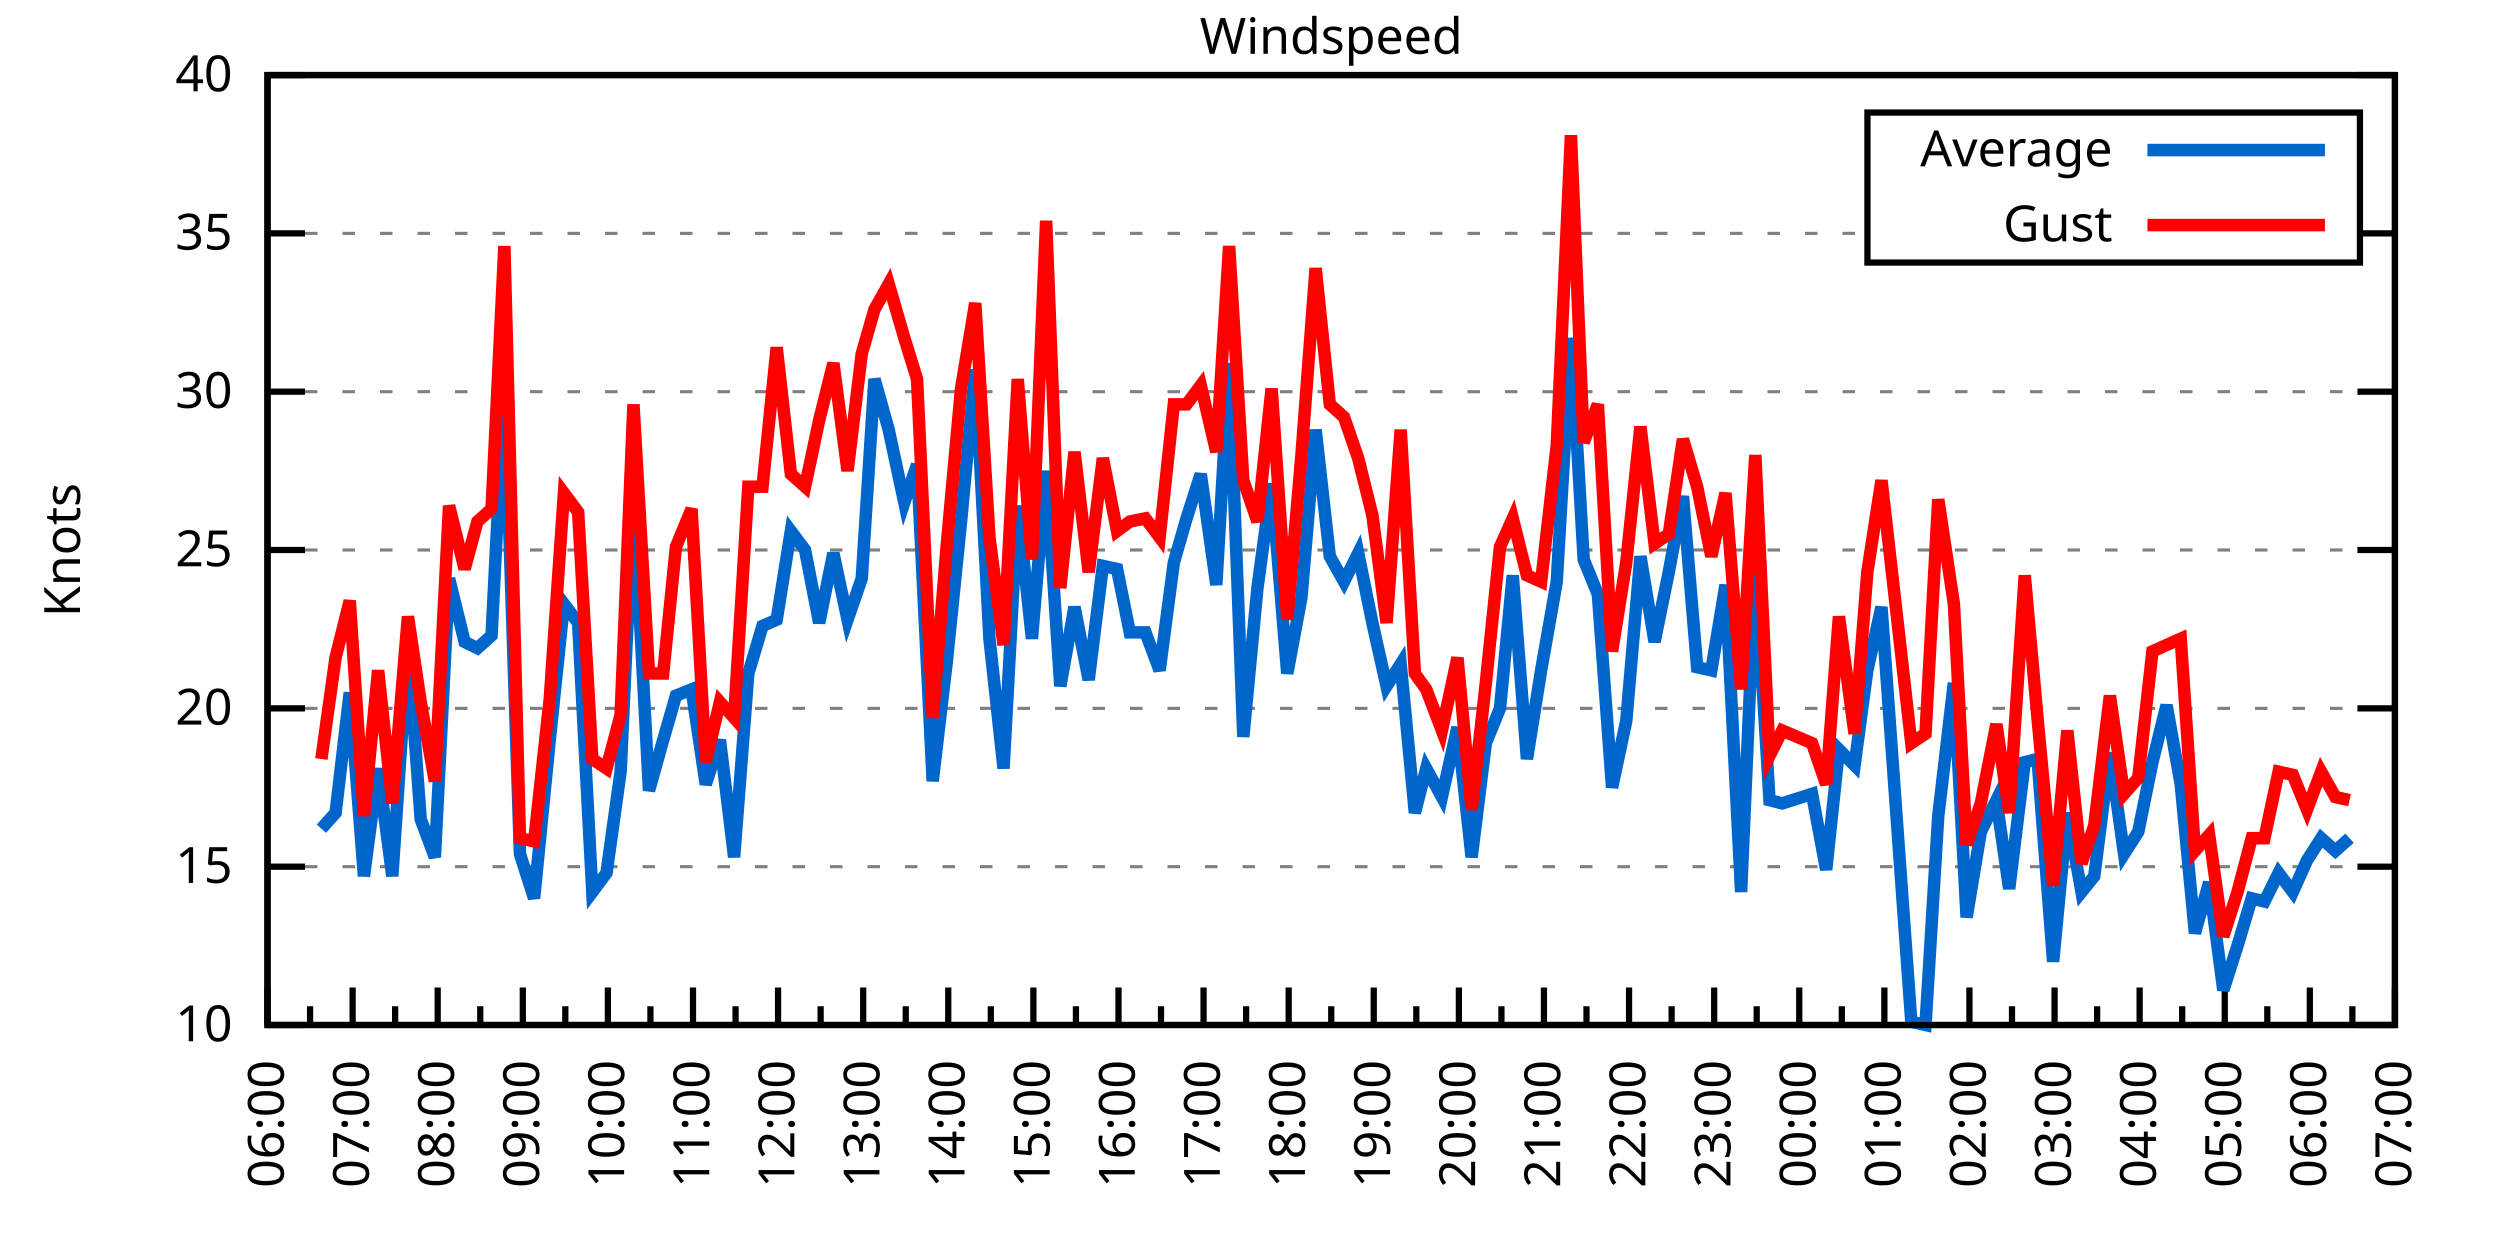
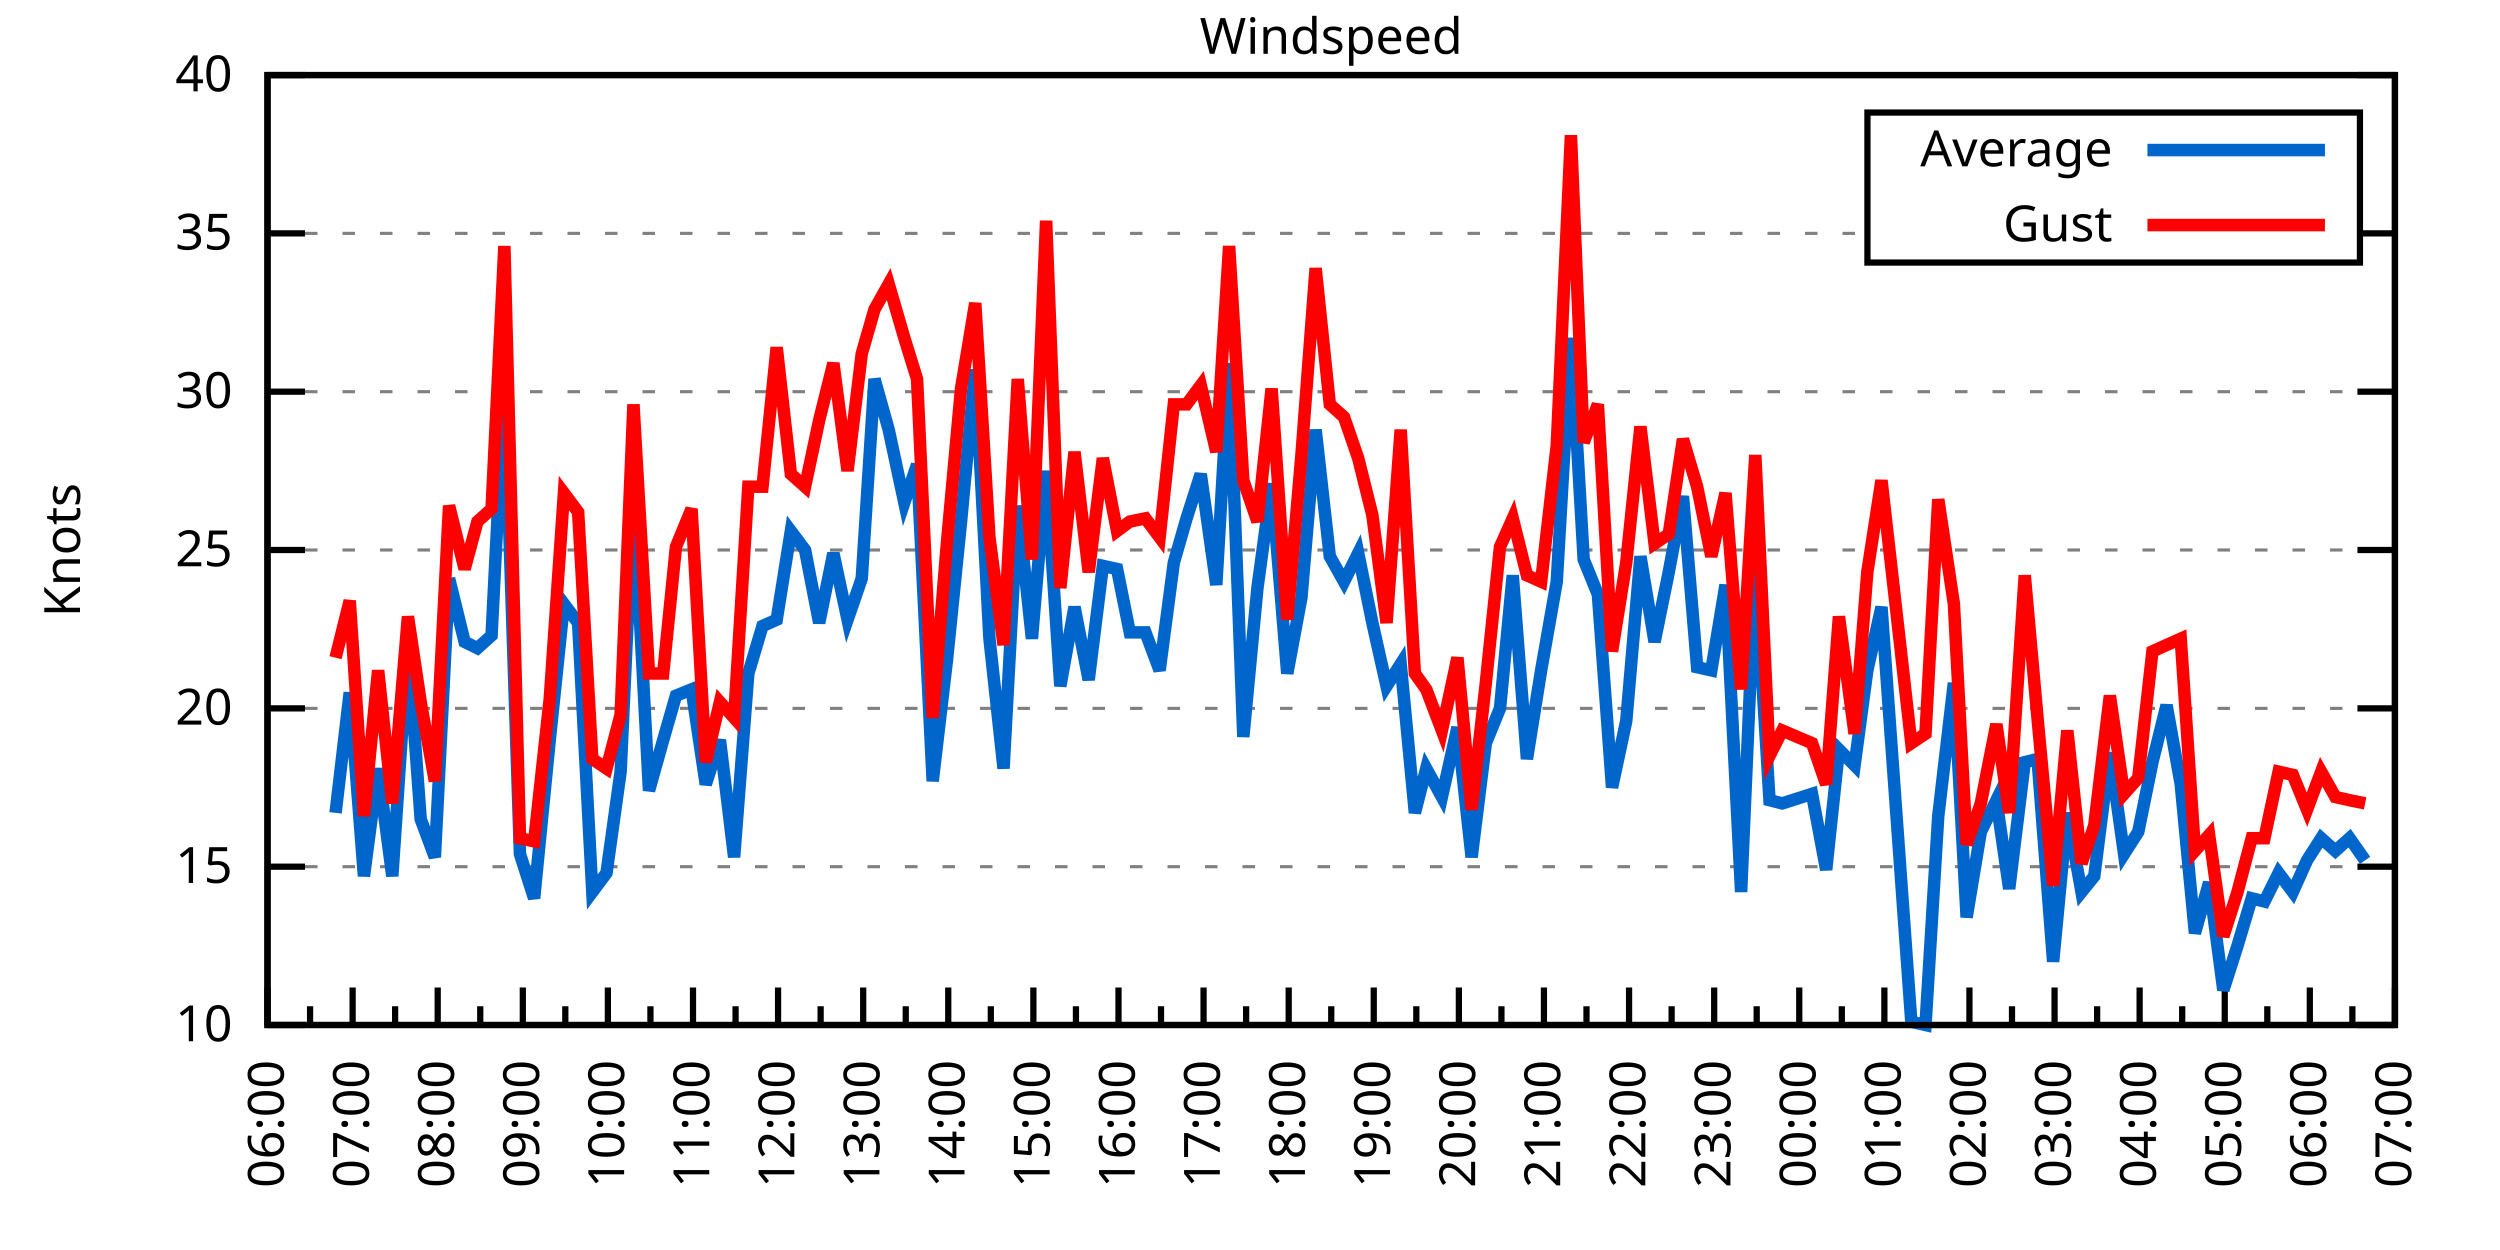
<svg xmlns="http://www.w3.org/2000/svg" xmlns:xlink="http://www.w3.org/1999/xlink" width="400" height="200" viewBox="0 0 400 200">
  <g id="gnuplot_canvas">
    <rect x="0" y="0" width="400" height="200" fill="none" />
    <defs>
      <circle id="gpDot" r="0.5" stroke-width="0.5" stroke="currentColor" />
      <path id="gpPt0" stroke-width="0.333" stroke="currentColor" d="M-1,0 h2 M0,-1 v2" />
      <path id="gpPt1" stroke-width="0.333" stroke="currentColor" d="M-1,-1 L1,1 M1,-1 L-1,1" />
      <path id="gpPt2" stroke-width="0.333" stroke="currentColor" d="M-1,0 L1,0 M0,-1 L0,1 M-1,-1 L1,1 M-1,1 L1,-1" />
      <rect id="gpPt3" stroke-width="0.333" stroke="currentColor" x="-1" y="-1" width="2" height="2" />
      <rect id="gpPt4" stroke-width="0.333" stroke="currentColor" fill="currentColor" x="-1" y="-1" width="2" height="2" />
      <circle id="gpPt5" stroke-width="0.333" stroke="currentColor" cx="0" cy="0" r="1" />
      <use xlink:href="#gpPt5" id="gpPt6" fill="currentColor" stroke="none" />
      <path id="gpPt7" stroke-width="0.333" stroke="currentColor" d="M0,-1.33 L-1.33,0.67 L1.33,0.67 z" />
      <use xlink:href="#gpPt7" id="gpPt8" fill="currentColor" stroke="none" />
      <use xlink:href="#gpPt7" id="gpPt9" stroke="currentColor" transform="rotate(180)" />
      <use xlink:href="#gpPt9" id="gpPt10" fill="currentColor" stroke="none" />
      <use xlink:href="#gpPt3" id="gpPt11" stroke="currentColor" transform="rotate(45)" />
      <use xlink:href="#gpPt11" id="gpPt12" fill="currentColor" stroke="none" />
      <path id="gpPt13" stroke-width="0.333" stroke="currentColor" d="M0,1.330 L1.265,0.411 L0.782,-1.067 L-0.782,-1.076 L-1.265,0.411 z" />
      <use xlink:href="#gpPt13" id="gpPt14" fill="currentColor" stroke="none" />
      <filter id="textbox" filterUnits="objectBoundingBox" x="0" y="0" height="1" width="1">
        <feFlood flood-color="white" flood-opacity="1" result="bgnd" />
        <feComposite in="SourceGraphic" in2="bgnd" operator="atop" />
      </filter>
      <filter id="greybox" filterUnits="objectBoundingBox" x="0" y="0" height="1" width="1">
        <feFlood flood-color="lightgrey" flood-opacity="1" result="grey" />
        <feComposite in="SourceGraphic" in2="grey" operator="atop" />
      </filter>
    </defs>
    <g fill="none" color="white" stroke="currentColor" stroke-width="1.00" stroke-linecap="butt" stroke-linejoin="miter">
</g>
    <g fill="none" color="black" stroke="currentColor" stroke-width="1.00" stroke-linecap="butt" stroke-linejoin="miter">
      <g stroke="none" shape-rendering="crispEdges">
        <polygon fill="rgb(255, 255, 255)" points="42.80,164.00 383.18,164.00 383.18,12.02 42.80,12.02 " />
      </g>
    </g>
    <g fill="none" color="black" stroke="currentColor" stroke-width="1.00" stroke-linecap="butt" stroke-linejoin="miter">
</g>
    <g fill="none" color="black" stroke="black" stroke-width="0.50" stroke-linecap="butt" stroke-linejoin="miter">
</g>
    <g fill="none" color="gray" stroke="currentColor" stroke-width="0.50" stroke-linecap="butt" stroke-linejoin="miter">
      <path stroke="gray" stroke-dasharray="2,4" class="gridline" d="M42.80,164.00 L383.19,164.00  " />
    </g>
    <g fill="none" color="gray" stroke="gray" stroke-width="1.00" stroke-linecap="butt" stroke-linejoin="miter">
</g>
    <g fill="none" color="black" stroke="currentColor" stroke-width="1.00" stroke-linecap="butt" stroke-linejoin="miter">
      <path stroke="black" d="M42.80,164.00 L48.80,164.00 M383.19,164.00 L377.19,164.00  " />
      <g transform="translate(37.20,166.60)" stroke="none" fill="black" font-family="Sans" font-size="8.00" text-anchor="end">
        <text>
          <tspan font-family="Sans"> 10</tspan>
        </text>
      </g>
    </g>
    <g fill="none" color="black" stroke="currentColor" stroke-width="1.00" stroke-linecap="butt" stroke-linejoin="miter">
</g>
    <g fill="none" color="black" stroke="black" stroke-width="0.50" stroke-linecap="butt" stroke-linejoin="miter">
</g>
    <g fill="none" color="gray" stroke="currentColor" stroke-width="0.50" stroke-linecap="butt" stroke-linejoin="miter">
      <path stroke="gray" stroke-dasharray="2,4" class="gridline" d="M42.80,138.67 L383.19,138.67  " />
    </g>
    <g fill="none" color="gray" stroke="gray" stroke-width="1.00" stroke-linecap="butt" stroke-linejoin="miter">
</g>
    <g fill="none" color="black" stroke="currentColor" stroke-width="1.00" stroke-linecap="butt" stroke-linejoin="miter">
      <path stroke="black" d="M42.80,138.67 L48.80,138.67 M383.19,138.67 L377.19,138.67  " />
      <g transform="translate(37.20,141.27)" stroke="none" fill="black" font-family="Sans" font-size="8.00" text-anchor="end">
        <text>
          <tspan font-family="Sans"> 15</tspan>
        </text>
      </g>
    </g>
    <g fill="none" color="black" stroke="currentColor" stroke-width="1.00" stroke-linecap="butt" stroke-linejoin="miter">
</g>
    <g fill="none" color="black" stroke="black" stroke-width="0.50" stroke-linecap="butt" stroke-linejoin="miter">
</g>
    <g fill="none" color="gray" stroke="currentColor" stroke-width="0.50" stroke-linecap="butt" stroke-linejoin="miter">
      <path stroke="gray" stroke-dasharray="2,4" class="gridline" d="M42.80,113.34 L383.19,113.34  " />
    </g>
    <g fill="none" color="gray" stroke="gray" stroke-width="1.00" stroke-linecap="butt" stroke-linejoin="miter">
</g>
    <g fill="none" color="black" stroke="currentColor" stroke-width="1.00" stroke-linecap="butt" stroke-linejoin="miter">
      <path stroke="black" d="M42.80,113.34 L48.80,113.34 M383.19,113.34 L377.19,113.34  " />
      <g transform="translate(37.20,115.94)" stroke="none" fill="black" font-family="Sans" font-size="8.00" text-anchor="end">
        <text>
          <tspan font-family="Sans"> 20</tspan>
        </text>
      </g>
    </g>
    <g fill="none" color="black" stroke="currentColor" stroke-width="1.00" stroke-linecap="butt" stroke-linejoin="miter">
</g>
    <g fill="none" color="black" stroke="black" stroke-width="0.50" stroke-linecap="butt" stroke-linejoin="miter">
</g>
    <g fill="none" color="gray" stroke="currentColor" stroke-width="0.50" stroke-linecap="butt" stroke-linejoin="miter">
      <path stroke="gray" stroke-dasharray="2,4" class="gridline" d="M42.80,88.00 L383.19,88.00  " />
    </g>
    <g fill="none" color="gray" stroke="gray" stroke-width="1.00" stroke-linecap="butt" stroke-linejoin="miter">
</g>
    <g fill="none" color="black" stroke="currentColor" stroke-width="1.00" stroke-linecap="butt" stroke-linejoin="miter">
      <path stroke="black" d="M42.80,88.00 L48.80,88.00 M383.19,88.00 L377.19,88.00  " />
      <g transform="translate(37.20,90.60)" stroke="none" fill="black" font-family="Sans" font-size="8.00" text-anchor="end">
        <text>
          <tspan font-family="Sans"> 25</tspan>
        </text>
      </g>
    </g>
    <g fill="none" color="black" stroke="currentColor" stroke-width="1.00" stroke-linecap="butt" stroke-linejoin="miter">
</g>
    <g fill="none" color="black" stroke="black" stroke-width="0.50" stroke-linecap="butt" stroke-linejoin="miter">
</g>
    <g fill="none" color="gray" stroke="currentColor" stroke-width="0.50" stroke-linecap="butt" stroke-linejoin="miter">
      <path stroke="gray" stroke-dasharray="2,4" class="gridline" d="M42.80,62.67 L383.19,62.67  " />
    </g>
    <g fill="none" color="gray" stroke="gray" stroke-width="1.00" stroke-linecap="butt" stroke-linejoin="miter">
</g>
    <g fill="none" color="black" stroke="currentColor" stroke-width="1.00" stroke-linecap="butt" stroke-linejoin="miter">
      <path stroke="black" d="M42.80,62.67 L48.80,62.67 M383.19,62.67 L377.19,62.67  " />
      <g transform="translate(37.20,65.27)" stroke="none" fill="black" font-family="Sans" font-size="8.00" text-anchor="end">
        <text>
          <tspan font-family="Sans"> 30</tspan>
        </text>
      </g>
    </g>
    <g fill="none" color="black" stroke="currentColor" stroke-width="1.00" stroke-linecap="butt" stroke-linejoin="miter">
</g>
    <g fill="none" color="black" stroke="black" stroke-width="0.50" stroke-linecap="butt" stroke-linejoin="miter">
</g>
    <g fill="none" color="gray" stroke="currentColor" stroke-width="0.50" stroke-linecap="butt" stroke-linejoin="miter">
      <path stroke="gray" stroke-dasharray="2,4" class="gridline" d="M42.80,37.34 L298.79,37.34 M377.59,37.34 L383.19,37.34  " />
    </g>
    <g fill="none" color="gray" stroke="gray" stroke-width="1.00" stroke-linecap="butt" stroke-linejoin="miter">
</g>
    <g fill="none" color="black" stroke="currentColor" stroke-width="1.00" stroke-linecap="butt" stroke-linejoin="miter">
      <path stroke="black" d="M42.80,37.34 L48.80,37.34 M383.19,37.34 L377.19,37.34  " />
      <g transform="translate(37.20,39.94)" stroke="none" fill="black" font-family="Sans" font-size="8.00" text-anchor="end">
        <text>
          <tspan font-family="Sans"> 35</tspan>
        </text>
      </g>
    </g>
    <g fill="none" color="black" stroke="currentColor" stroke-width="1.00" stroke-linecap="butt" stroke-linejoin="miter">
</g>
    <g fill="none" color="black" stroke="black" stroke-width="0.50" stroke-linecap="butt" stroke-linejoin="miter">
</g>
    <g fill="none" color="gray" stroke="currentColor" stroke-width="0.50" stroke-linecap="butt" stroke-linejoin="miter">
      <path stroke="gray" stroke-dasharray="2,4" class="gridline" d="M42.80,12.01 L383.19,12.01  " />
    </g>
    <g fill="none" color="gray" stroke="gray" stroke-width="1.00" stroke-linecap="butt" stroke-linejoin="miter">
</g>
    <g fill="none" color="black" stroke="currentColor" stroke-width="1.00" stroke-linecap="butt" stroke-linejoin="miter">
      <path stroke="black" d="M42.80,12.01 L48.80,12.01 M383.19,12.01 L377.19,12.01  " />
      <g transform="translate(37.20,14.61)" stroke="none" fill="black" font-family="Sans" font-size="8.00" text-anchor="end">
        <text>
          <tspan font-family="Sans"> 40</tspan>
        </text>
      </g>
    </g>
    <g fill="none" color="black" stroke="currentColor" stroke-width="1.00" stroke-linecap="butt" stroke-linejoin="miter">
      <path stroke="black" d="M42.80,164.00 L42.80,158.00  " />
      <g transform="translate(45.40,169.60) rotate(270)" stroke="none" fill="black" font-family="Sans" font-size="8.00" text-anchor="end">
        <text>
          <tspan font-family="Sans">06:00</tspan>
        </text>
      </g>
    </g>
    <g fill="none" color="black" stroke="currentColor" stroke-width="1.00" stroke-linecap="butt" stroke-linejoin="miter">
      <path stroke="black" d="M49.61,164.00 L49.61,161.00 M56.42,164.00 L56.42,158.00  " />
      <g transform="translate(59.02,169.60) rotate(270)" stroke="none" fill="black" font-family="Sans" font-size="8.00" text-anchor="end">
        <text>
          <tspan font-family="Sans">07:00</tspan>
        </text>
      </g>
    </g>
    <g fill="none" color="black" stroke="currentColor" stroke-width="1.00" stroke-linecap="butt" stroke-linejoin="miter">
      <path stroke="black" d="M63.22,164.00 L63.22,161.00 M70.03,164.00 L70.03,158.00  " />
      <g transform="translate(72.63,169.60) rotate(270)" stroke="none" fill="black" font-family="Sans" font-size="8.00" text-anchor="end">
        <text>
          <tspan font-family="Sans">08:00</tspan>
        </text>
      </g>
    </g>
    <g fill="none" color="black" stroke="currentColor" stroke-width="1.00" stroke-linecap="butt" stroke-linejoin="miter">
      <path stroke="black" d="M76.84,164.00 L76.84,161.00 M83.65,164.00 L83.65,158.00  " />
      <g transform="translate(86.25,169.60) rotate(270)" stroke="none" fill="black" font-family="Sans" font-size="8.00" text-anchor="end">
        <text>
          <tspan font-family="Sans">09:00</tspan>
        </text>
      </g>
    </g>
    <g fill="none" color="black" stroke="currentColor" stroke-width="1.00" stroke-linecap="butt" stroke-linejoin="miter">
      <path stroke="black" d="M90.45,164.00 L90.45,161.00 M97.26,164.00 L97.26,158.00  " />
      <g transform="translate(99.86,169.60) rotate(270)" stroke="none" fill="black" font-family="Sans" font-size="8.00" text-anchor="end">
        <text>
          <tspan font-family="Sans">10:00</tspan>
        </text>
      </g>
    </g>
    <g fill="none" color="black" stroke="currentColor" stroke-width="1.00" stroke-linecap="butt" stroke-linejoin="miter">
      <path stroke="black" d="M104.07,164.00 L104.07,161.00 M110.88,164.00 L110.88,158.00  " />
      <g transform="translate(113.48,169.60) rotate(270)" stroke="none" fill="black" font-family="Sans" font-size="8.00" text-anchor="end">
        <text>
          <tspan font-family="Sans">11:00</tspan>
        </text>
      </g>
    </g>
    <g fill="none" color="black" stroke="currentColor" stroke-width="1.00" stroke-linecap="butt" stroke-linejoin="miter">
      <path stroke="black" d="M117.69,164.00 L117.69,161.00 M124.49,164.00 L124.49,158.00  " />
      <g transform="translate(127.09,169.60) rotate(270)" stroke="none" fill="black" font-family="Sans" font-size="8.00" text-anchor="end">
        <text>
          <tspan font-family="Sans">12:00</tspan>
        </text>
      </g>
    </g>
    <g fill="none" color="black" stroke="currentColor" stroke-width="1.00" stroke-linecap="butt" stroke-linejoin="miter">
      <path stroke="black" d="M131.30,164.00 L131.30,161.00 M138.11,164.00 L138.11,158.00  " />
      <g transform="translate(140.71,169.60) rotate(270)" stroke="none" fill="black" font-family="Sans" font-size="8.00" text-anchor="end">
        <text>
          <tspan font-family="Sans">13:00</tspan>
        </text>
      </g>
    </g>
    <g fill="none" color="black" stroke="currentColor" stroke-width="1.00" stroke-linecap="butt" stroke-linejoin="miter">
      <path stroke="black" d="M144.92,164.00 L144.92,161.00 M151.72,164.00 L151.72,158.00  " />
      <g transform="translate(154.32,169.60) rotate(270)" stroke="none" fill="black" font-family="Sans" font-size="8.00" text-anchor="end">
        <text>
          <tspan font-family="Sans">14:00</tspan>
        </text>
      </g>
    </g>
    <g fill="none" color="black" stroke="currentColor" stroke-width="1.00" stroke-linecap="butt" stroke-linejoin="miter">
      <path stroke="black" d="M158.53,164.00 L158.53,161.00 M165.34,164.00 L165.34,158.00  " />
      <g transform="translate(167.94,169.60) rotate(270)" stroke="none" fill="black" font-family="Sans" font-size="8.00" text-anchor="end">
        <text>
          <tspan font-family="Sans">15:00</tspan>
        </text>
      </g>
    </g>
    <g fill="none" color="black" stroke="currentColor" stroke-width="1.00" stroke-linecap="butt" stroke-linejoin="miter">
      <path stroke="black" d="M172.15,164.00 L172.15,161.00 M178.96,164.00 L178.96,158.00  " />
      <g transform="translate(181.56,169.60) rotate(270)" stroke="none" fill="black" font-family="Sans" font-size="8.00" text-anchor="end">
        <text>
          <tspan font-family="Sans">16:00</tspan>
        </text>
      </g>
    </g>
    <g fill="none" color="black" stroke="currentColor" stroke-width="1.00" stroke-linecap="butt" stroke-linejoin="miter">
      <path stroke="black" d="M185.76,164.00 L185.76,161.00 M192.57,164.00 L192.57,158.00  " />
      <g transform="translate(195.17,169.60) rotate(270)" stroke="none" fill="black" font-family="Sans" font-size="8.00" text-anchor="end">
        <text>
          <tspan font-family="Sans">17:00</tspan>
        </text>
      </g>
    </g>
    <g fill="none" color="black" stroke="currentColor" stroke-width="1.00" stroke-linecap="butt" stroke-linejoin="miter">
      <path stroke="black" d="M199.38,164.00 L199.38,161.00 M206.19,164.00 L206.19,158.00  " />
      <g transform="translate(208.79,169.60) rotate(270)" stroke="none" fill="black" font-family="Sans" font-size="8.00" text-anchor="end">
        <text>
          <tspan font-family="Sans">18:00</tspan>
        </text>
      </g>
    </g>
    <g fill="none" color="black" stroke="currentColor" stroke-width="1.00" stroke-linecap="butt" stroke-linejoin="miter">
      <path stroke="black" d="M213.00,164.00 L213.00,161.00 M219.80,164.00 L219.80,158.00  " />
      <g transform="translate(222.40,169.60) rotate(270)" stroke="none" fill="black" font-family="Sans" font-size="8.00" text-anchor="end">
        <text>
          <tspan font-family="Sans">19:00</tspan>
        </text>
      </g>
    </g>
    <g fill="none" color="black" stroke="currentColor" stroke-width="1.00" stroke-linecap="butt" stroke-linejoin="miter">
      <path stroke="black" d="M226.61,164.00 L226.61,161.00 M233.42,164.00 L233.42,158.00  " />
      <g transform="translate(236.02,169.60) rotate(270)" stroke="none" fill="black" font-family="Sans" font-size="8.00" text-anchor="end">
        <text>
          <tspan font-family="Sans">20:00</tspan>
        </text>
      </g>
    </g>
    <g fill="none" color="black" stroke="currentColor" stroke-width="1.00" stroke-linecap="butt" stroke-linejoin="miter">
      <path stroke="black" d="M240.23,164.00 L240.23,161.00 M247.03,164.00 L247.03,158.00  " />
      <g transform="translate(249.63,169.60) rotate(270)" stroke="none" fill="black" font-family="Sans" font-size="8.00" text-anchor="end">
        <text>
          <tspan font-family="Sans">21:00</tspan>
        </text>
      </g>
    </g>
    <g fill="none" color="black" stroke="currentColor" stroke-width="1.00" stroke-linecap="butt" stroke-linejoin="miter">
      <path stroke="black" d="M253.84,164.00 L253.84,161.00 M260.65,164.00 L260.65,158.00  " />
      <g transform="translate(263.25,169.60) rotate(270)" stroke="none" fill="black" font-family="Sans" font-size="8.00" text-anchor="end">
        <text>
          <tspan font-family="Sans">22:00</tspan>
        </text>
      </g>
    </g>
    <g fill="none" color="black" stroke="currentColor" stroke-width="1.00" stroke-linecap="butt" stroke-linejoin="miter">
      <path stroke="black" d="M267.46,164.00 L267.46,161.00 M274.27,164.00 L274.27,158.00  " />
      <g transform="translate(276.87,169.60) rotate(270)" stroke="none" fill="black" font-family="Sans" font-size="8.00" text-anchor="end">
        <text>
          <tspan font-family="Sans">23:00</tspan>
        </text>
      </g>
    </g>
    <g fill="none" color="black" stroke="currentColor" stroke-width="1.00" stroke-linecap="butt" stroke-linejoin="miter">
      <path stroke="black" d="M281.07,164.00 L281.07,161.00 M287.88,164.00 L287.88,158.00  " />
      <g transform="translate(290.48,169.60) rotate(270)" stroke="none" fill="black" font-family="Sans" font-size="8.00" text-anchor="end">
        <text>
          <tspan font-family="Sans">00:00</tspan>
        </text>
      </g>
    </g>
    <g fill="none" color="black" stroke="currentColor" stroke-width="1.00" stroke-linecap="butt" stroke-linejoin="miter">
      <path stroke="black" d="M294.69,164.00 L294.69,161.00 M301.50,164.00 L301.50,158.00  " />
      <g transform="translate(304.10,169.60) rotate(270)" stroke="none" fill="black" font-family="Sans" font-size="8.00" text-anchor="end">
        <text>
          <tspan font-family="Sans">01:00</tspan>
        </text>
      </g>
    </g>
    <g fill="none" color="black" stroke="currentColor" stroke-width="1.00" stroke-linecap="butt" stroke-linejoin="miter">
      <path stroke="black" d="M308.30,164.00 L308.30,161.00 M315.11,164.00 L315.11,158.00  " />
      <g transform="translate(317.71,169.60) rotate(270)" stroke="none" fill="black" font-family="Sans" font-size="8.00" text-anchor="end">
        <text>
          <tspan font-family="Sans">02:00</tspan>
        </text>
      </g>
    </g>
    <g fill="none" color="black" stroke="currentColor" stroke-width="1.00" stroke-linecap="butt" stroke-linejoin="miter">
      <path stroke="black" d="M321.92,164.00 L321.92,161.00 M328.73,164.00 L328.73,158.00  " />
      <g transform="translate(331.33,169.60) rotate(270)" stroke="none" fill="black" font-family="Sans" font-size="8.00" text-anchor="end">
        <text>
          <tspan font-family="Sans">03:00</tspan>
        </text>
      </g>
    </g>
    <g fill="none" color="black" stroke="currentColor" stroke-width="1.00" stroke-linecap="butt" stroke-linejoin="miter">
      <path stroke="black" d="M335.54,164.00 L335.54,161.00 M342.34,164.00 L342.34,158.00  " />
      <g transform="translate(344.94,169.60) rotate(270)" stroke="none" fill="black" font-family="Sans" font-size="8.00" text-anchor="end">
        <text>
          <tspan font-family="Sans">04:00</tspan>
        </text>
      </g>
    </g>
    <g fill="none" color="black" stroke="currentColor" stroke-width="1.00" stroke-linecap="butt" stroke-linejoin="miter">
      <path stroke="black" d="M349.15,164.00 L349.15,161.00 M355.96,164.00 L355.96,158.00  " />
      <g transform="translate(358.56,169.60) rotate(270)" stroke="none" fill="black" font-family="Sans" font-size="8.00" text-anchor="end">
        <text>
          <tspan font-family="Sans">05:00</tspan>
        </text>
      </g>
    </g>
    <g fill="none" color="black" stroke="currentColor" stroke-width="1.00" stroke-linecap="butt" stroke-linejoin="miter">
      <path stroke="black" d="M362.77,164.00 L362.77,161.00 M369.57,164.00 L369.57,158.00  " />
      <g transform="translate(372.17,169.60) rotate(270)" stroke="none" fill="black" font-family="Sans" font-size="8.00" text-anchor="end">
        <text>
          <tspan font-family="Sans">06:00</tspan>
        </text>
      </g>
    </g>
    <g fill="none" color="black" stroke="currentColor" stroke-width="1.00" stroke-linecap="butt" stroke-linejoin="miter">
      <path stroke="black" d="M376.38,164.00 L376.38,161.00 M383.19,164.00 L383.19,158.00  " />
      <g transform="translate(385.79,169.60) rotate(270)" stroke="none" fill="black" font-family="Sans" font-size="8.00" text-anchor="end">
        <text>
          <tspan font-family="Sans">07:00</tspan>
        </text>
      </g>
    </g>
    <g fill="none" color="black" stroke="currentColor" stroke-width="1.00" stroke-linecap="butt" stroke-linejoin="miter">
</g>
    <g fill="none" color="black" stroke="currentColor" stroke-width="1.00" stroke-linecap="butt" stroke-linejoin="miter">
      <path stroke="black" d="M42.80,12.01 L42.80,164.00 L383.19,164.00 L383.19,12.01 L42.80,12.01 Z  " />
    </g>
    <g fill="none" color="black" stroke="currentColor" stroke-width="1.00" stroke-linecap="butt" stroke-linejoin="miter">
      <g transform="translate(12.80,88.01) rotate(270)" stroke="none" fill="black" font-family="Sans" font-size="8.00" text-anchor="middle">
        <text>
          <tspan font-family="Sans">Knots</tspan>
        </text>
      </g>
    </g>
    <g fill="none" color="black" stroke="currentColor" stroke-width="1.00" stroke-linecap="butt" stroke-linejoin="miter">
</g>
    <g fill="none" color="black" stroke="currentColor" stroke-width="1.00" stroke-linecap="butt" stroke-linejoin="miter">
      <path stroke="black" d="M298.79,42.01 L298.79,18.01 L377.59,18.01 L377.59,42.01 L298.79,42.01 Z  " />
    </g>
    <g id="Windspeed_plot_1">
      <g fill="none" color="white" stroke="black" stroke-width="2.00" stroke-linecap="butt" stroke-linejoin="miter">
</g>
      <g fill="none" color="black" stroke="currentColor" stroke-width="2.00" stroke-linecap="butt" stroke-linejoin="miter">
        <g transform="translate(337.99,26.61)" stroke="none" fill="black" font-family="Sans" font-size="8.00" text-anchor="end">
          <text>
            <tspan font-family="Sans">Average</tspan>
          </text>
        </g>
      </g>
      <g fill="none" color="black" stroke="currentColor" stroke-width="2.00" stroke-linecap="butt" stroke-linejoin="miter">
-         <path stroke="rgb(  0, 102, 204)" d="M343.59,24.01 L371.99,24.01 M51.42,132.59 L53.69,130.06 L55.96,110.80 L58.23,140.19 L60.50,122.96 L62.77,140.19   L65.27,103.20 L67.31,131.07 L69.58,137.15 L71.85,92.56 L74.34,102.70 L76.39,103.71 L78.65,101.68 L80.70,61.15   L83.19,136.64 L85.46,143.73 L87.96,118.40 L90.23,96.62 L92.50,99.66 L94.77,142.72 L97.04,139.68 L99.30,123.47   L101.35,79.39 L103.84,126.51 L106.11,118.40 L108.15,111.31 L110.65,110.30 L112.92,125.50 L115.19,118.40 L117.46,137.15   L119.73,107.76 L122.00,100.16 L124.27,99.15 L126.54,84.97 L128.81,88.00 L131.07,99.66 L133.34,88.51 L135.61,99.15   L137.88,92.56 L139.92,60.65 L142.19,68.75 L144.69,80.41 L146.73,74.33 L149.23,124.99 L151.50,105.74 L153.77,83.45   L156.04,59.13 L158.31,102.19 L160.57,122.96 L162.84,80.91 L165.11,102.19 L167.38,75.34 L169.65,109.79 L171.92,97.12   L174.19,108.78 L176.46,90.54 L178.73,91.04 L180.77,101.18 L183.27,101.18 L185.54,107.26 L187.81,90.03 L189.85,82.94   L192.12,75.85 L194.61,93.58 L196.66,58.11 L198.93,117.90 L201.19,94.08 L203.46,77.37 L205.96,107.76 L208.23,95.60   L210.50,68.75 L212.77,89.02 L215.04,93.07 L217.31,88.51 L219.58,99.66 L221.85,109.79 L224.11,106.24 L226.38,130.06   L228.20,122.96 L230.70,127.52 L233.19,116.38 L235.46,137.15 L237.73,118.91 L240.00,113.34 L242.04,92.06 L244.31,121.44   L246.58,107.26 L249.08,93.07 L251.35,54.06 L253.39,89.52 L255.66,95.10 L257.93,126.00 L260.20,115.36 L262.47,89.02   L264.73,102.70 L267.00,91.55 L269.27,79.39 L271.54,106.75 L273.81,107.26 L276.08,93.58 L278.58,142.72 L280.85,90.54   L283.12,128.03 L285.16,128.54 L289.92,127.02 L292.19,139.17 L294.23,119.92 L296.73,122.46 L298.77,107.26 L301.04,97.12   L305.81,163.49 L308.08,164.00 L310.12,130.56 L312.62,109.28 L314.66,146.77 L316.93,133.10 L319.42,128.03 L321.47,142.21   L323.96,121.95 L326.00,121.44 L328.50,153.87 L330.77,130.06 L333.04,142.72 L335.08,140.19 L337.58,120.43 L339.85,136.64   L342.12,133.10 L344.39,121.95 L346.65,112.83 L348.92,125.50 L351.19,149.31 L353.46,141.20 L355.73,158.43 L358.00,151.33   L360.27,143.73 L362.31,144.24 L364.58,139.68 L366.85,142.72 L369.12,137.66 L371.39,134.11 L373.66,136.14 L375.93,134.11    " />
+         <path stroke="rgb(  0, 102, 204)" d="M343.59,24.01 L371.99,24.01 M53.69,130.06 L55.96,110.80 L58.23,140.19 L60.50,122.96 L62.77,140.19 L65.27,103.20   L67.31,131.07 L69.58,137.15 L71.85,92.56 L74.34,102.70 L76.39,103.71 L78.65,101.68 L80.70,61.15 L83.19,136.64   L85.46,143.73 L87.96,118.40 L90.23,96.62 L92.50,99.66 L94.77,142.72 L97.04,139.68 L99.30,123.47 L101.35,79.39   L103.84,126.51 L106.11,118.40 L108.15,111.31 L110.65,110.30 L112.92,125.50 L115.19,118.40 L117.46,137.15 L119.73,107.76   L122.00,100.16 L124.27,99.15 L126.54,84.97 L128.81,88.00 L131.07,99.66 L133.34,88.51 L135.61,99.15 L137.88,92.56   L139.92,60.65 L142.19,68.75 L144.69,80.41 L146.73,74.33 L149.23,124.99 L151.50,105.74 L153.77,83.45 L156.04,59.13   L158.31,102.19 L160.57,122.96 L162.84,80.91 L165.11,102.19 L167.38,75.34 L169.65,109.79 L171.92,97.12 L174.19,108.78   L176.46,90.54 L178.73,91.04 L180.77,101.18 L183.27,101.18 L185.54,107.26 L187.81,90.03 L189.85,82.94 L192.12,75.85   L194.61,93.58 L196.66,58.11 L198.93,117.90 L201.19,94.08 L203.46,77.37 L205.96,107.76 L208.23,95.60 L210.50,68.75   L212.77,89.02 L215.04,93.07 L217.31,88.51 L219.58,99.66 L221.85,109.79 L224.11,106.24 L226.38,130.06 L228.20,122.96   L230.70,127.52 L233.19,116.38 L235.46,137.15 L237.73,118.91 L240.00,113.34 L242.04,92.06 L244.31,121.44 L246.58,107.26   L249.08,93.07 L251.35,54.06 L253.39,89.52 L255.66,95.10 L257.93,126.00 L260.20,115.36 L262.47,89.02 L264.73,102.70   L267.00,91.55 L269.27,79.39 L271.54,106.75 L273.81,107.26 L276.08,93.58 L278.58,142.72 L280.85,90.54 L283.12,128.03   L285.16,128.54 L289.92,127.02 L292.19,139.17 L294.23,119.92 L296.73,122.46 L298.77,107.26 L301.04,97.12 L305.81,163.49   L308.08,164.00 L310.12,130.56 L312.62,109.28 L314.66,146.77 L316.93,133.10 L319.42,128.03 L321.47,142.21 L323.96,121.95   L326.00,121.44 L328.50,153.87 L330.77,130.06 L333.04,142.72 L335.08,140.19 L337.58,120.43 L339.85,136.64 L342.12,133.10   L344.39,121.95 L346.65,112.83 L348.92,125.50 L351.19,149.31 L353.46,141.20 L355.73,158.43 L358.00,151.33 L360.27,143.73   L362.31,144.24 L364.58,139.68 L366.85,142.72 L369.12,137.66 L371.39,134.11 L373.66,136.14 L375.93,134.11 L378.42,137.66    " />
      </g>
    </g>
    <g id="Windspeed_plot_2">
      <g fill="none" color="black" stroke="currentColor" stroke-width="2.00" stroke-linecap="butt" stroke-linejoin="miter">
        <g transform="translate(337.99,38.61)" stroke="none" fill="black" font-family="Sans" font-size="8.00" text-anchor="end">
          <text>
            <tspan font-family="Sans">Gust</tspan>
          </text>
        </g>
      </g>
      <g fill="none" color="black" stroke="currentColor" stroke-width="2.00" stroke-linecap="butt" stroke-linejoin="miter">
-         <path stroke="rgb(255,   0,   0)" d="M343.59,36.01 L371.99,36.01 M51.42,121.44 L53.69,105.23 L55.96,96.11 L58.23,130.56 L60.50,107.26 L62.77,128.54   L65.27,98.64 L67.31,112.32 L69.58,124.99 L71.85,80.91 L74.34,91.04 L76.39,83.45 L78.65,81.42 L80.70,39.37   L83.19,134.11 L85.46,134.62 L87.96,111.82 L90.23,78.89 L92.50,81.93 L94.77,121.44 L97.04,122.96 L99.30,114.35   L101.35,64.70 L103.84,107.76 L106.11,107.76 L108.15,87.50 L110.65,81.42 L112.92,121.95 L115.19,112.32 L117.46,114.86   L119.73,77.87 L122.00,77.87 L124.27,55.58 L126.54,75.85 L128.81,77.87 L131.07,67.23 L133.34,58.11 L135.61,75.34   L137.88,56.59 L139.92,49.50 L142.19,45.45 L144.69,54.06 L146.73,60.65 L149.23,114.86 L151.50,86.99 L153.77,62.17   L156.04,48.49 L158.31,85.98 L160.57,103.20 L162.84,60.65 L165.11,89.52 L167.38,35.32 L169.65,94.08 L171.92,72.30   L174.19,91.55 L176.46,73.31 L178.73,84.97 L180.77,83.45 L183.27,82.94 L185.54,85.98 L187.81,64.70 L189.85,64.70   L192.12,61.66 L194.61,72.30 L196.66,39.37 L198.93,76.86 L201.19,83.45 L203.46,62.17 L205.96,99.15 L208.23,72.81   L210.50,42.91 L212.77,64.70 L215.04,66.73 L217.31,73.31 L219.58,82.43 L221.85,99.66 L224.11,68.75 L226.38,107.76   L228.20,110.30 L230.70,116.88 L233.19,105.23 L235.46,129.55 L237.73,109.28 L240.00,87.50 L242.04,82.94 L244.31,92.06   L246.58,93.07 L249.08,71.29 L251.35,21.64 L253.39,70.78 L255.66,64.70 L257.93,104.22 L260.20,90.03 L262.47,68.25   L264.73,86.99 L267.00,85.47 L269.27,70.27 L271.54,77.87 L273.81,89.02 L276.08,78.89 L278.58,110.30 L280.85,72.81   L283.12,120.94 L285.16,116.88 L289.92,118.91 L292.19,125.50 L294.23,98.64 L296.73,117.39 L298.77,91.55 L301.04,76.86   L305.81,118.91 L308.08,117.39 L310.12,79.90 L312.62,96.62 L314.66,135.12 L316.93,128.54 L319.42,115.87 L321.47,130.06   L323.96,92.06 L326.00,114.86 L328.50,141.71 L330.77,116.88 L333.04,138.16 L335.08,132.08 L337.58,111.31 L339.85,127.02   L342.12,124.48 L344.39,104.22 L346.65,103.20 L348.92,102.19 L351.19,136.14 L353.46,133.60 L355.73,149.81 L358.00,142.72   L360.27,134.11 L362.31,134.11 L364.58,123.47 L366.85,123.98 L369.12,129.55 L371.39,123.47 L373.66,127.52 L375.93,128.03    " />
+         <path stroke="rgb(255,   0,   0)" d="M343.59,36.01 L371.99,36.01 M53.69,105.23 L55.96,96.11 L58.23,130.56 L60.50,107.26 L62.77,128.54 L65.27,98.64   L67.31,112.32 L69.58,124.99 L71.85,80.91 L74.34,91.04 L76.39,83.45 L78.65,81.42 L80.70,39.37 L83.19,134.11   L85.46,134.62 L87.96,111.82 L90.23,78.89 L92.50,81.93 L94.77,121.44 L97.04,122.96 L99.30,114.35 L101.35,64.70   L103.84,107.76 L106.11,107.76 L108.15,87.50 L110.65,81.42 L112.92,121.95 L115.19,112.32 L117.46,114.86 L119.73,77.87   L122.00,77.87 L124.27,55.58 L126.54,75.85 L128.81,77.87 L131.07,67.23 L133.34,58.11 L135.61,75.34 L137.88,56.59   L139.92,49.50 L142.19,45.45 L144.69,54.06 L146.73,60.65 L149.23,114.86 L151.50,86.99 L153.77,62.17 L156.04,48.49   L158.31,85.98 L160.57,103.20 L162.84,60.65 L165.11,89.52 L167.38,35.32 L169.65,94.08 L171.92,72.30 L174.19,91.55   L176.46,73.31 L178.73,84.97 L180.77,83.45 L183.27,82.94 L185.54,85.98 L187.81,64.70 L189.85,64.70 L192.12,61.66   L194.61,72.30 L196.66,39.37 L198.93,76.86 L201.19,83.45 L203.46,62.17 L205.96,99.15 L208.23,72.81 L210.50,42.91   L212.77,64.70 L215.04,66.73 L217.31,73.31 L219.58,82.43 L221.85,99.66 L224.11,68.75 L226.38,107.76 L228.20,110.30   L230.70,116.88 L233.19,105.23 L235.46,129.55 L237.73,109.28 L240.00,87.50 L242.04,82.94 L244.31,92.06 L246.58,93.07   L249.08,71.29 L251.35,21.64 L253.39,70.78 L255.66,64.70 L257.93,104.22 L260.20,90.03 L262.47,68.25 L264.73,86.99   L267.00,85.47 L269.27,70.27 L271.54,77.87 L273.81,89.02 L276.08,78.89 L278.58,110.30 L280.85,72.81 L283.12,120.94   L285.16,116.88 L289.92,118.91 L292.19,125.50 L294.23,98.64 L296.73,117.39 L298.77,91.55 L301.04,76.86 L305.81,118.91   L308.08,117.39 L310.12,79.90 L312.62,96.62 L314.66,135.12 L316.93,128.54 L319.42,115.87 L321.47,130.06 L323.96,92.06   L326.00,114.86 L328.50,141.71 L330.77,116.88 L333.04,138.16 L335.08,132.08 L337.58,111.31 L339.85,127.02 L342.12,124.48   L344.39,104.22 L346.65,103.20 L348.92,102.19 L351.19,136.14 L353.46,133.60 L355.73,149.81 L358.00,142.72 L360.27,134.11   L362.31,134.11 L364.58,123.47 L366.85,123.98 L369.12,129.55 L371.39,123.47 L373.66,127.52 L375.93,128.03 L378.42,128.54    " />
      </g>
    </g>
    <g fill="none" color="black" stroke="currentColor" stroke-width="2.00" stroke-linecap="butt" stroke-linejoin="miter">
</g>
    <g fill="none" color="black" stroke="black" stroke-width="1.00" stroke-linecap="butt" stroke-linejoin="miter">
</g>
    <g fill="none" color="black" stroke="currentColor" stroke-width="1.00" stroke-linecap="butt" stroke-linejoin="miter">
      <path stroke="black" d="M42.80,12.01 L42.80,164.00 L383.19,164.00 L383.19,12.01 L42.80,12.01 Z  " />
    </g>
    <g fill="none" color="black" stroke="currentColor" stroke-width="1.00" stroke-linecap="butt" stroke-linejoin="miter">
      <g transform="translate(212.99,8.61)" stroke="none" fill="black" font-family="Sans" font-size="8.00" text-anchor="middle">
        <text>
          <tspan font-family="Sans">Windspeed</tspan>
        </text>
      </g>
    </g>
    <g fill="none" color="black" stroke="currentColor" stroke-width="1.00" stroke-linecap="butt" stroke-linejoin="miter">
</g>
  </g>
</svg>
